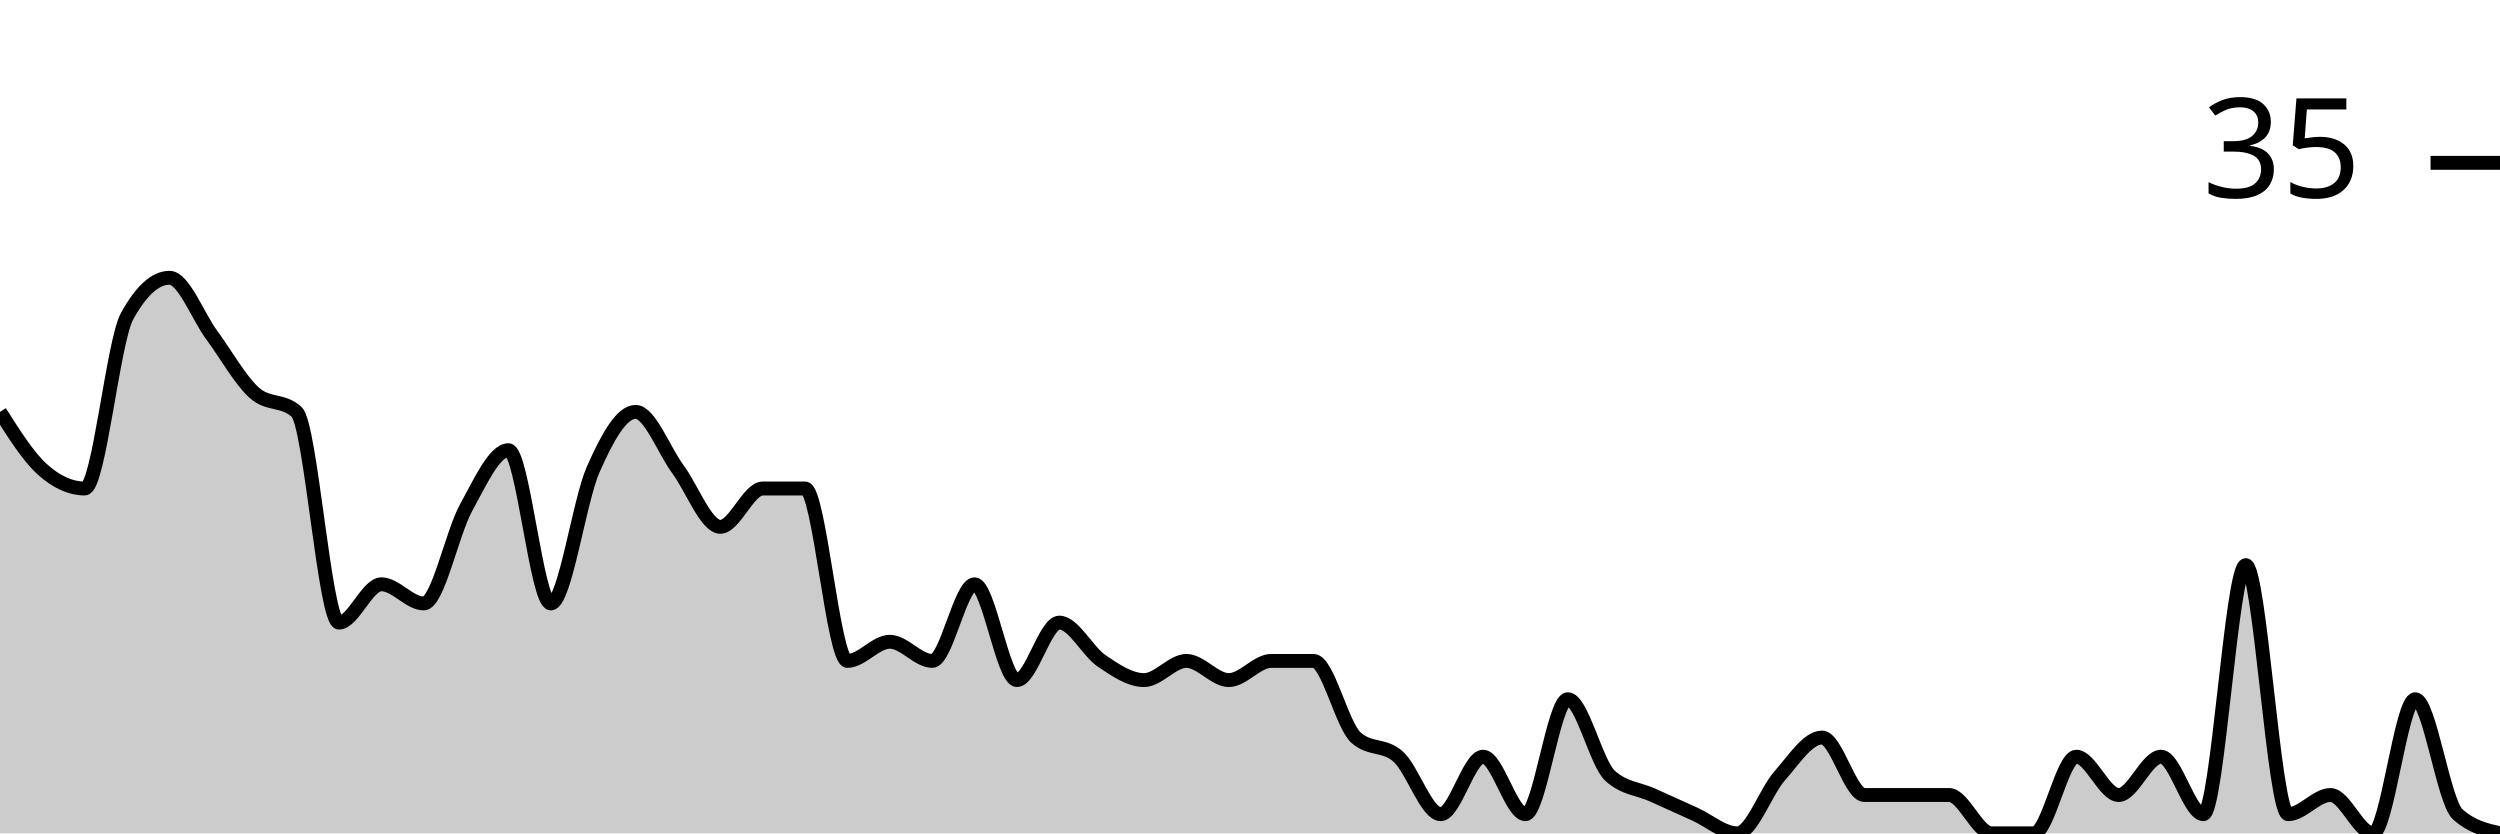
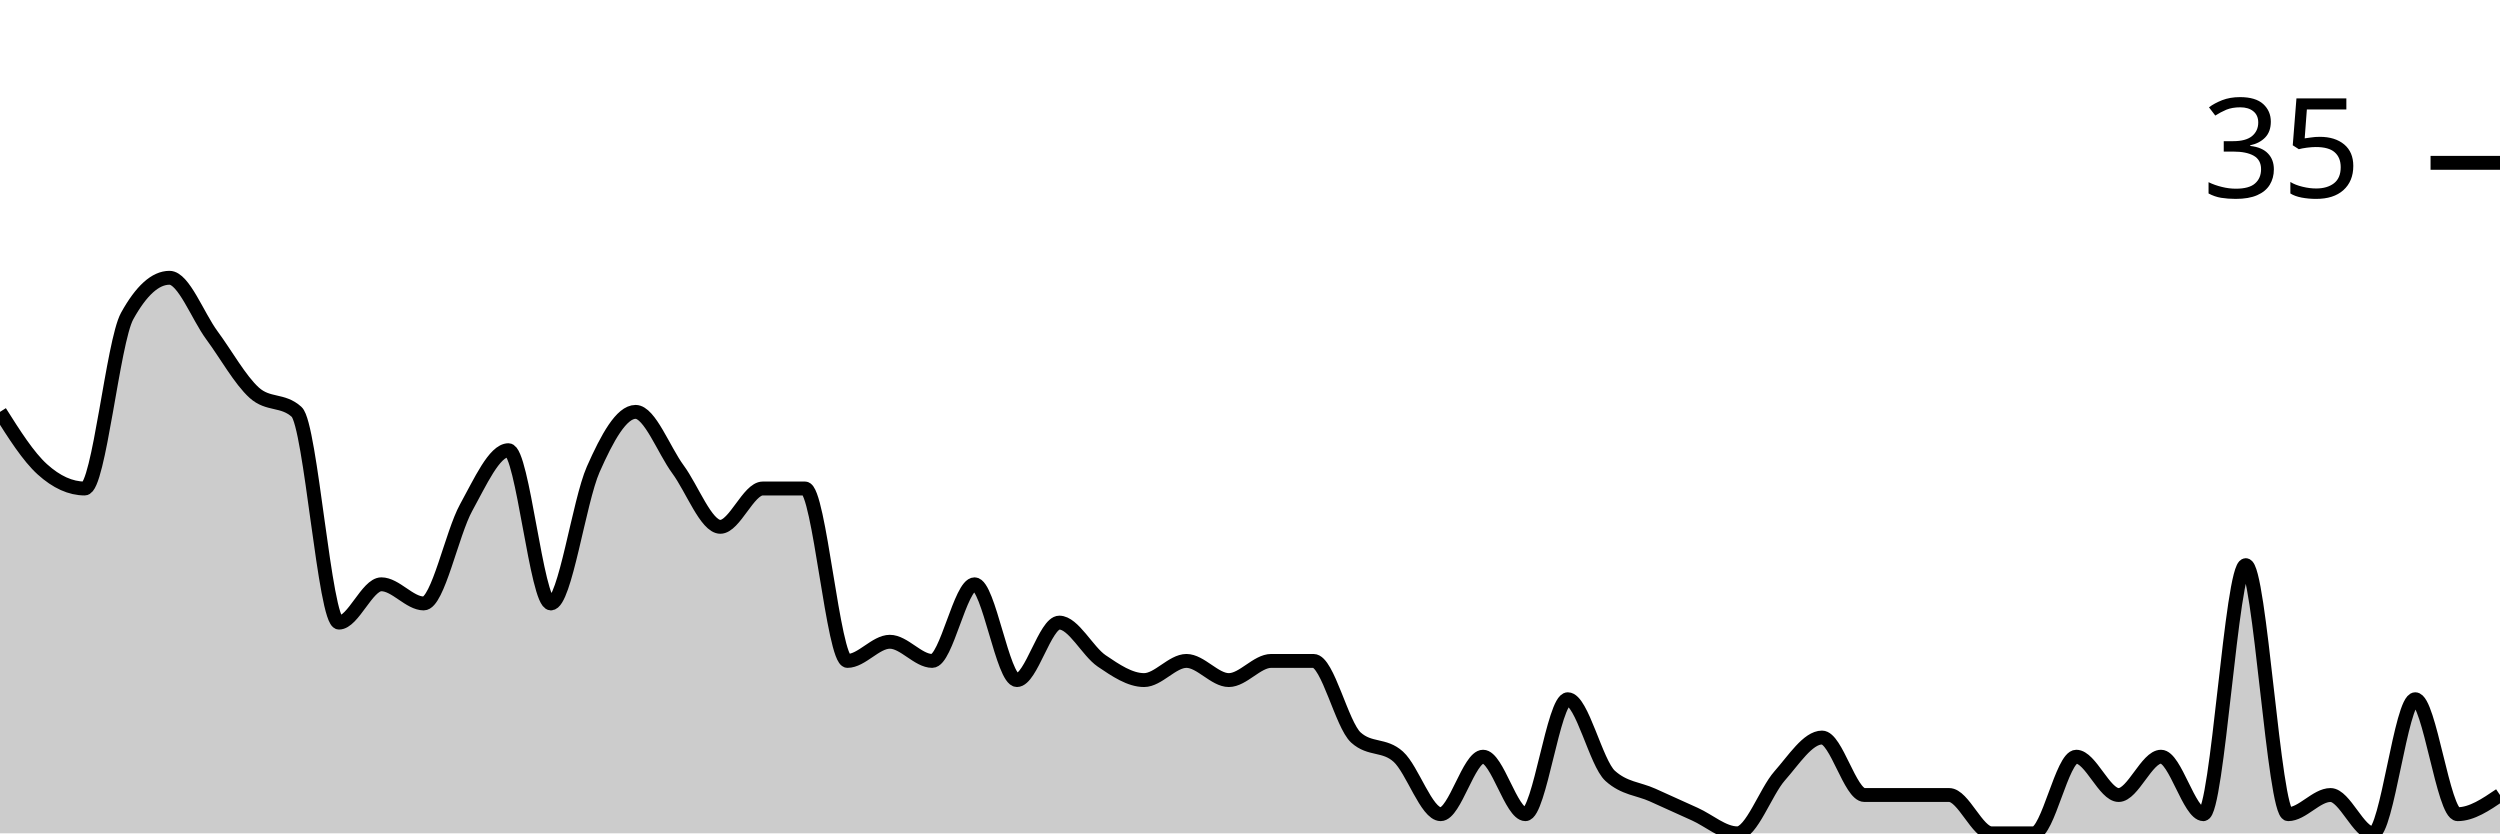
<svg xmlns="http://www.w3.org/2000/svg" viewBox="0 0 180 60">
  <g transform="translate(0,20)">
-     <path class="area" fill="rgba(0, 0, 0, 0.2)" d="M0,9.655C1.017,11.264,2.034,12.874,3.051,13.793C4.068,14.713,5.085,15.172,6.102,15.172C7.119,15.172,8.136,4.598,9.153,2.759C10.169,0.92,11.186,0,12.203,0C13.22,0,14.237,2.759,15.254,4.138C16.271,5.517,17.288,7.356,18.305,8.276C19.322,9.195,20.339,8.736,21.356,9.655C22.373,10.575,23.39,24.828,24.407,24.828C25.424,24.828,26.441,22.069,27.458,22.069C28.475,22.069,29.492,23.448,30.508,23.448C31.525,23.448,32.542,18.391,33.559,16.552C34.576,14.713,35.593,12.414,36.61,12.414C37.627,12.414,38.644,23.448,39.661,23.448C40.678,23.448,41.695,16.092,42.712,13.793C43.729,11.494,44.746,9.655,45.763,9.655C46.78,9.655,47.797,12.414,48.814,13.793C49.831,15.172,50.847,17.931,51.864,17.931C52.881,17.931,53.898,15.172,54.915,15.172C55.932,15.172,56.949,15.172,57.966,15.172C58.983,15.172,60,27.586,61.017,27.586C62.034,27.586,63.051,26.207,64.068,26.207C65.085,26.207,66.102,27.586,67.119,27.586C68.136,27.586,69.153,22.069,70.169,22.069C71.186,22.069,72.203,28.966,73.22,28.966C74.237,28.966,75.254,24.828,76.271,24.828C77.288,24.828,78.305,26.897,79.322,27.586C80.339,28.276,81.356,28.966,82.373,28.966C83.39,28.966,84.407,27.586,85.424,27.586C86.441,27.586,87.458,28.966,88.475,28.966C89.492,28.966,90.508,27.586,91.525,27.586C92.542,27.586,93.559,27.586,94.576,27.586C95.593,27.586,96.61,32.184,97.627,33.103C98.644,34.023,99.661,33.563,100.678,34.483C101.695,35.402,102.712,38.621,103.729,38.621C104.746,38.621,105.763,34.483,106.78,34.483C107.797,34.483,108.814,38.621,109.831,38.621C110.847,38.621,111.864,30.345,112.881,30.345C113.898,30.345,114.915,34.943,115.932,35.862C116.949,36.782,117.966,36.782,118.983,37.241C120,37.701,121.017,38.161,122.034,38.621C123.051,39.08,124.068,40,125.085,40C126.102,40,127.119,37.011,128.136,35.862C129.153,34.713,130.169,33.103,131.186,33.103C132.203,33.103,133.22,37.241,134.237,37.241C135.254,37.241,136.271,37.241,137.288,37.241C138.305,37.241,139.322,37.241,140.339,37.241C141.356,37.241,142.373,40,143.39,40C144.407,40,145.424,40,146.441,40C147.458,40,148.475,34.483,149.492,34.483C150.508,34.483,151.525,37.241,152.542,37.241C153.559,37.241,154.576,34.483,155.593,34.483C156.61,34.483,157.627,38.621,158.644,38.621C159.661,38.621,160.678,20.69,161.695,20.69C162.712,20.69,163.729,38.621,164.746,38.621C165.763,38.621,166.78,37.241,167.797,37.241C168.814,37.241,169.831,40,170.847,40C171.864,40,172.881,30.345,173.898,30.345C174.915,30.345,175.932,37.701,176.949,38.621C177.966,39.54,178.983,39.77,180,40L180,40C178.983,40,177.966,40,176.949,40C175.932,40,174.915,40,173.898,40C172.881,40,171.864,40,170.847,40C169.831,40,168.814,40,167.797,40C166.78,40,165.763,40,164.746,40C163.729,40,162.712,40,161.695,40C160.678,40,159.661,40,158.644,40C157.627,40,156.61,40,155.593,40C154.576,40,153.559,40,152.542,40C151.525,40,150.508,40,149.492,40C148.475,40,147.458,40,146.441,40C145.424,40,144.407,40,143.39,40C142.373,40,141.356,40,140.339,40C139.322,40,138.305,40,137.288,40C136.271,40,135.254,40,134.237,40C133.22,40,132.203,40,131.186,40C130.169,40,129.153,40,128.136,40C127.119,40,126.102,40,125.085,40C124.068,40,123.051,40,122.034,40C121.017,40,120,40,118.983,40C117.966,40,116.949,40,115.932,40C114.915,40,113.898,40,112.881,40C111.864,40,110.847,40,109.831,40C108.814,40,107.797,40,106.78,40C105.763,40,104.746,40,103.729,40C102.712,40,101.695,40,100.678,40C99.661,40,98.644,40,97.627,40C96.61,40,95.593,40,94.576,40C93.559,40,92.542,40,91.525,40C90.508,40,89.492,40,88.475,40C87.458,40,86.441,40,85.424,40C84.407,40,83.39,40,82.373,40C81.356,40,80.339,40,79.322,40C78.305,40,77.288,40,76.271,40C75.254,40,74.237,40,73.22,40C72.203,40,71.186,40,70.169,40C69.153,40,68.136,40,67.119,40C66.102,40,65.085,40,64.068,40C63.051,40,62.034,40,61.017,40C60,40,58.983,40,57.966,40C56.949,40,55.932,40,54.915,40C53.898,40,52.881,40,51.864,40C50.847,40,49.831,40,48.814,40C47.797,40,46.78,40,45.763,40C44.746,40,43.729,40,42.712,40C41.695,40,40.678,40,39.661,40C38.644,40,37.627,40,36.61,40C35.593,40,34.576,40,33.559,40C32.542,40,31.525,40,30.508,40C29.492,40,28.475,40,27.458,40C26.441,40,25.424,40,24.407,40C23.39,40,22.373,40,21.356,40C20.339,40,19.322,40,18.305,40C17.288,40,16.271,40,15.254,40C14.237,40,13.22,40,12.203,40C11.186,40,10.169,40,9.153,40C8.136,40,7.119,40,6.102,40C5.085,40,4.068,40,3.051,40C2.034,40,1.017,40,0,40Z" />
-     <path class="line" stroke="black" fill="none" d="M0,9.655C1.017,11.264,2.034,12.874,3.051,13.793C4.068,14.713,5.085,15.172,6.102,15.172C7.119,15.172,8.136,4.598,9.153,2.759C10.169,0.92,11.186,0,12.203,0C13.22,0,14.237,2.759,15.254,4.138C16.271,5.517,17.288,7.356,18.305,8.276C19.322,9.195,20.339,8.736,21.356,9.655C22.373,10.575,23.39,24.828,24.407,24.828C25.424,24.828,26.441,22.069,27.458,22.069C28.475,22.069,29.492,23.448,30.508,23.448C31.525,23.448,32.542,18.391,33.559,16.552C34.576,14.713,35.593,12.414,36.61,12.414C37.627,12.414,38.644,23.448,39.661,23.448C40.678,23.448,41.695,16.092,42.712,13.793C43.729,11.494,44.746,9.655,45.763,9.655C46.78,9.655,47.797,12.414,48.814,13.793C49.831,15.172,50.847,17.931,51.864,17.931C52.881,17.931,53.898,15.172,54.915,15.172C55.932,15.172,56.949,15.172,57.966,15.172C58.983,15.172,60,27.586,61.017,27.586C62.034,27.586,63.051,26.207,64.068,26.207C65.085,26.207,66.102,27.586,67.119,27.586C68.136,27.586,69.153,22.069,70.169,22.069C71.186,22.069,72.203,28.966,73.22,28.966C74.237,28.966,75.254,24.828,76.271,24.828C77.288,24.828,78.305,26.897,79.322,27.586C80.339,28.276,81.356,28.966,82.373,28.966C83.39,28.966,84.407,27.586,85.424,27.586C86.441,27.586,87.458,28.966,88.475,28.966C89.492,28.966,90.508,27.586,91.525,27.586C92.542,27.586,93.559,27.586,94.576,27.586C95.593,27.586,96.61,32.184,97.627,33.103C98.644,34.023,99.661,33.563,100.678,34.483C101.695,35.402,102.712,38.621,103.729,38.621C104.746,38.621,105.763,34.483,106.78,34.483C107.797,34.483,108.814,38.621,109.831,38.621C110.847,38.621,111.864,30.345,112.881,30.345C113.898,30.345,114.915,34.943,115.932,35.862C116.949,36.782,117.966,36.782,118.983,37.241C120,37.701,121.017,38.161,122.034,38.621C123.051,39.08,124.068,40,125.085,40C126.102,40,127.119,37.011,128.136,35.862C129.153,34.713,130.169,33.103,131.186,33.103C132.203,33.103,133.22,37.241,134.237,37.241C135.254,37.241,136.271,37.241,137.288,37.241C138.305,37.241,139.322,37.241,140.339,37.241C141.356,37.241,142.373,40,143.39,40C144.407,40,145.424,40,146.441,40C147.458,40,148.475,34.483,149.492,34.483C150.508,34.483,151.525,37.241,152.542,37.241C153.559,37.241,154.576,34.483,155.593,34.483C156.61,34.483,157.627,38.621,158.644,38.621C159.661,38.621,160.678,20.69,161.695,20.69C162.712,20.69,163.729,38.621,164.746,38.621C165.763,38.621,166.78,37.241,167.797,37.241C168.814,37.241,169.831,40,170.847,40C171.864,40,172.881,30.345,173.898,30.345C174.915,30.345,175.932,37.701,176.949,38.621C177.966,39.54,178.983,39.77,180,40" />
+     <path class="area" fill="rgba(0, 0, 0, 0.2)" d="M0,9.655C1.017,11.264,2.034,12.874,3.051,13.793C4.068,14.713,5.085,15.172,6.102,15.172C7.119,15.172,8.136,4.598,9.153,2.759C10.169,0.92,11.186,0,12.203,0C13.22,0,14.237,2.759,15.254,4.138C16.271,5.517,17.288,7.356,18.305,8.276C19.322,9.195,20.339,8.736,21.356,9.655C22.373,10.575,23.39,24.828,24.407,24.828C25.424,24.828,26.441,22.069,27.458,22.069C28.475,22.069,29.492,23.448,30.508,23.448C31.525,23.448,32.542,18.391,33.559,16.552C34.576,14.713,35.593,12.414,36.61,12.414C37.627,12.414,38.644,23.448,39.661,23.448C40.678,23.448,41.695,16.092,42.712,13.793C43.729,11.494,44.746,9.655,45.763,9.655C46.78,9.655,47.797,12.414,48.814,13.793C49.831,15.172,50.847,17.931,51.864,17.931C52.881,17.931,53.898,15.172,54.915,15.172C55.932,15.172,56.949,15.172,57.966,15.172C58.983,15.172,60,27.586,61.017,27.586C62.034,27.586,63.051,26.207,64.068,26.207C65.085,26.207,66.102,27.586,67.119,27.586C68.136,27.586,69.153,22.069,70.169,22.069C71.186,22.069,72.203,28.966,73.22,28.966C74.237,28.966,75.254,24.828,76.271,24.828C77.288,24.828,78.305,26.897,79.322,27.586C80.339,28.276,81.356,28.966,82.373,28.966C83.39,28.966,84.407,27.586,85.424,27.586C86.441,27.586,87.458,28.966,88.475,28.966C89.492,28.966,90.508,27.586,91.525,27.586C92.542,27.586,93.559,27.586,94.576,27.586C95.593,27.586,96.61,32.184,97.627,33.103C98.644,34.023,99.661,33.563,100.678,34.483C101.695,35.402,102.712,38.621,103.729,38.621C104.746,38.621,105.763,34.483,106.78,34.483C107.797,34.483,108.814,38.621,109.831,38.621C110.847,38.621,111.864,30.345,112.881,30.345C113.898,30.345,114.915,34.943,115.932,35.862C116.949,36.782,117.966,36.782,118.983,37.241C120,37.701,121.017,38.161,122.034,38.621C123.051,39.08,124.068,40,125.085,40C126.102,40,127.119,37.011,128.136,35.862C129.153,34.713,130.169,33.103,131.186,33.103C132.203,33.103,133.22,37.241,134.237,37.241C135.254,37.241,136.271,37.241,137.288,37.241C138.305,37.241,139.322,37.241,140.339,37.241C141.356,37.241,142.373,40,143.39,40C144.407,40,145.424,40,146.441,40C147.458,40,148.475,34.483,149.492,34.483C150.508,34.483,151.525,37.241,152.542,37.241C153.559,37.241,154.576,34.483,155.593,34.483C156.61,34.483,157.627,38.621,158.644,38.621C159.661,38.621,160.678,20.69,161.695,20.69C162.712,20.69,163.729,38.621,164.746,38.621C165.763,38.621,166.78,37.241,167.797,37.241C168.814,37.241,169.831,40,170.847,40C171.864,40,172.881,30.345,173.898,30.345C174.915,30.345,175.932,38.621,176.949,38.621C177.966,38.621,178.983,37.931,180,37.241L180,40C178.983,40,177.966,40,176.949,40C175.932,40,174.915,40,173.898,40C172.881,40,171.864,40,170.847,40C169.831,40,168.814,40,167.797,40C166.78,40,165.763,40,164.746,40C163.729,40,162.712,40,161.695,40C160.678,40,159.661,40,158.644,40C157.627,40,156.61,40,155.593,40C154.576,40,153.559,40,152.542,40C151.525,40,150.508,40,149.492,40C148.475,40,147.458,40,146.441,40C145.424,40,144.407,40,143.39,40C142.373,40,141.356,40,140.339,40C139.322,40,138.305,40,137.288,40C136.271,40,135.254,40,134.237,40C133.22,40,132.203,40,131.186,40C130.169,40,129.153,40,128.136,40C127.119,40,126.102,40,125.085,40C124.068,40,123.051,40,122.034,40C121.017,40,120,40,118.983,40C117.966,40,116.949,40,115.932,40C114.915,40,113.898,40,112.881,40C111.864,40,110.847,40,109.831,40C108.814,40,107.797,40,106.78,40C105.763,40,104.746,40,103.729,40C102.712,40,101.695,40,100.678,40C99.661,40,98.644,40,97.627,40C96.61,40,95.593,40,94.576,40C93.559,40,92.542,40,91.525,40C90.508,40,89.492,40,88.475,40C87.458,40,86.441,40,85.424,40C84.407,40,83.39,40,82.373,40C81.356,40,80.339,40,79.322,40C78.305,40,77.288,40,76.271,40C75.254,40,74.237,40,73.22,40C72.203,40,71.186,40,70.169,40C69.153,40,68.136,40,67.119,40C66.102,40,65.085,40,64.068,40C63.051,40,62.034,40,61.017,40C60,40,58.983,40,57.966,40C56.949,40,55.932,40,54.915,40C53.898,40,52.881,40,51.864,40C50.847,40,49.831,40,48.814,40C47.797,40,46.78,40,45.763,40C44.746,40,43.729,40,42.712,40C41.695,40,40.678,40,39.661,40C38.644,40,37.627,40,36.61,40C35.593,40,34.576,40,33.559,40C32.542,40,31.525,40,30.508,40C29.492,40,28.475,40,27.458,40C26.441,40,25.424,40,24.407,40C23.39,40,22.373,40,21.356,40C20.339,40,19.322,40,18.305,40C17.288,40,16.271,40,15.254,40C14.237,40,13.22,40,12.203,40C11.186,40,10.169,40,9.153,40C8.136,40,7.119,40,6.102,40C5.085,40,4.068,40,3.051,40C2.034,40,1.017,40,0,40Z" />
+     <path class="line" stroke="black" fill="none" d="M0,9.655C1.017,11.264,2.034,12.874,3.051,13.793C4.068,14.713,5.085,15.172,6.102,15.172C7.119,15.172,8.136,4.598,9.153,2.759C10.169,0.92,11.186,0,12.203,0C13.22,0,14.237,2.759,15.254,4.138C16.271,5.517,17.288,7.356,18.305,8.276C19.322,9.195,20.339,8.736,21.356,9.655C22.373,10.575,23.39,24.828,24.407,24.828C25.424,24.828,26.441,22.069,27.458,22.069C28.475,22.069,29.492,23.448,30.508,23.448C31.525,23.448,32.542,18.391,33.559,16.552C34.576,14.713,35.593,12.414,36.61,12.414C37.627,12.414,38.644,23.448,39.661,23.448C40.678,23.448,41.695,16.092,42.712,13.793C43.729,11.494,44.746,9.655,45.763,9.655C46.78,9.655,47.797,12.414,48.814,13.793C49.831,15.172,50.847,17.931,51.864,17.931C52.881,17.931,53.898,15.172,54.915,15.172C55.932,15.172,56.949,15.172,57.966,15.172C58.983,15.172,60,27.586,61.017,27.586C62.034,27.586,63.051,26.207,64.068,26.207C65.085,26.207,66.102,27.586,67.119,27.586C68.136,27.586,69.153,22.069,70.169,22.069C71.186,22.069,72.203,28.966,73.22,28.966C74.237,28.966,75.254,24.828,76.271,24.828C77.288,24.828,78.305,26.897,79.322,27.586C80.339,28.276,81.356,28.966,82.373,28.966C83.39,28.966,84.407,27.586,85.424,27.586C86.441,27.586,87.458,28.966,88.475,28.966C89.492,28.966,90.508,27.586,91.525,27.586C92.542,27.586,93.559,27.586,94.576,27.586C95.593,27.586,96.61,32.184,97.627,33.103C98.644,34.023,99.661,33.563,100.678,34.483C101.695,35.402,102.712,38.621,103.729,38.621C104.746,38.621,105.763,34.483,106.78,34.483C107.797,34.483,108.814,38.621,109.831,38.621C110.847,38.621,111.864,30.345,112.881,30.345C113.898,30.345,114.915,34.943,115.932,35.862C116.949,36.782,117.966,36.782,118.983,37.241C120,37.701,121.017,38.161,122.034,38.621C123.051,39.08,124.068,40,125.085,40C126.102,40,127.119,37.011,128.136,35.862C129.153,34.713,130.169,33.103,131.186,33.103C132.203,33.103,133.22,37.241,134.237,37.241C135.254,37.241,136.271,37.241,137.288,37.241C138.305,37.241,139.322,37.241,140.339,37.241C141.356,37.241,142.373,40,143.39,40C144.407,40,145.424,40,146.441,40C147.458,40,148.475,34.483,149.492,34.483C150.508,34.483,151.525,37.241,152.542,37.241C153.559,37.241,154.576,34.483,155.593,34.483C156.61,34.483,157.627,38.621,158.644,38.621C159.661,38.621,160.678,20.69,161.695,20.69C162.712,20.69,163.729,38.621,164.746,38.621C165.763,38.621,166.78,37.241,167.797,37.241C168.814,37.241,169.831,40,170.847,40C171.864,40,172.881,30.345,173.898,30.345C174.915,30.345,175.932,38.621,176.949,38.621C177.966,38.621,178.983,37.931,180,37.241" />
    <path class="axis-ceiling" stroke-width="1" stroke="black" fill="none" d="M175,-8.276L180,-8.276" />
    <text class="axis-ceiling-label" font-family="sans-serif" text-anchor="end" font-size="10px" x="170" y="-5.776">35</text>
  </g>
</svg>
